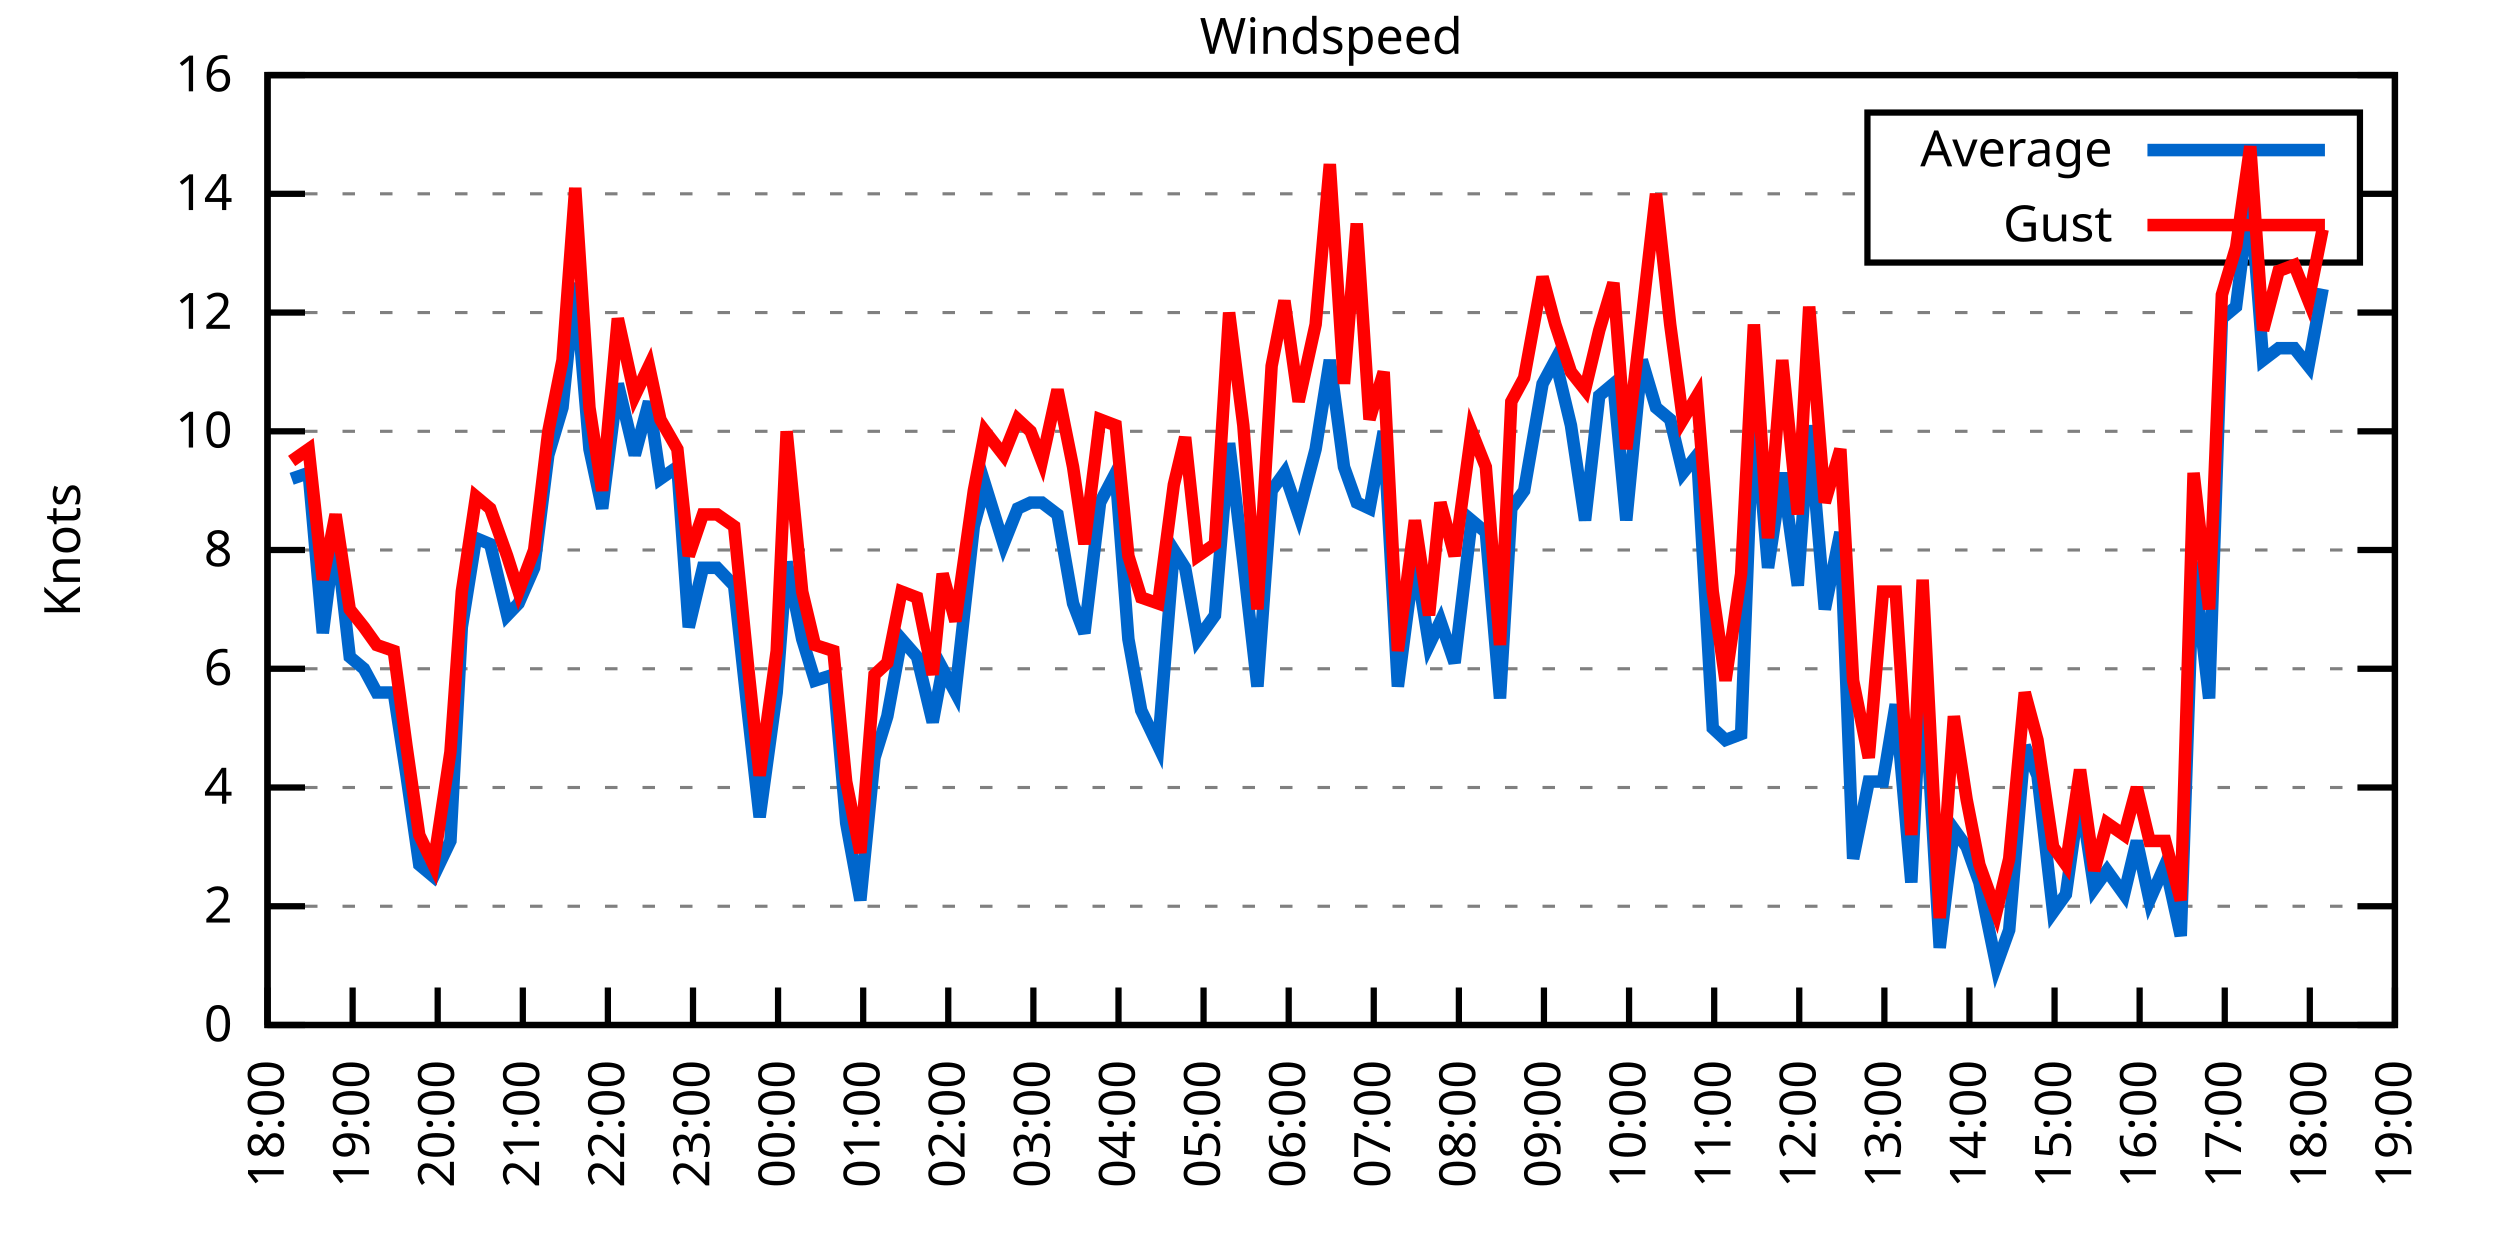
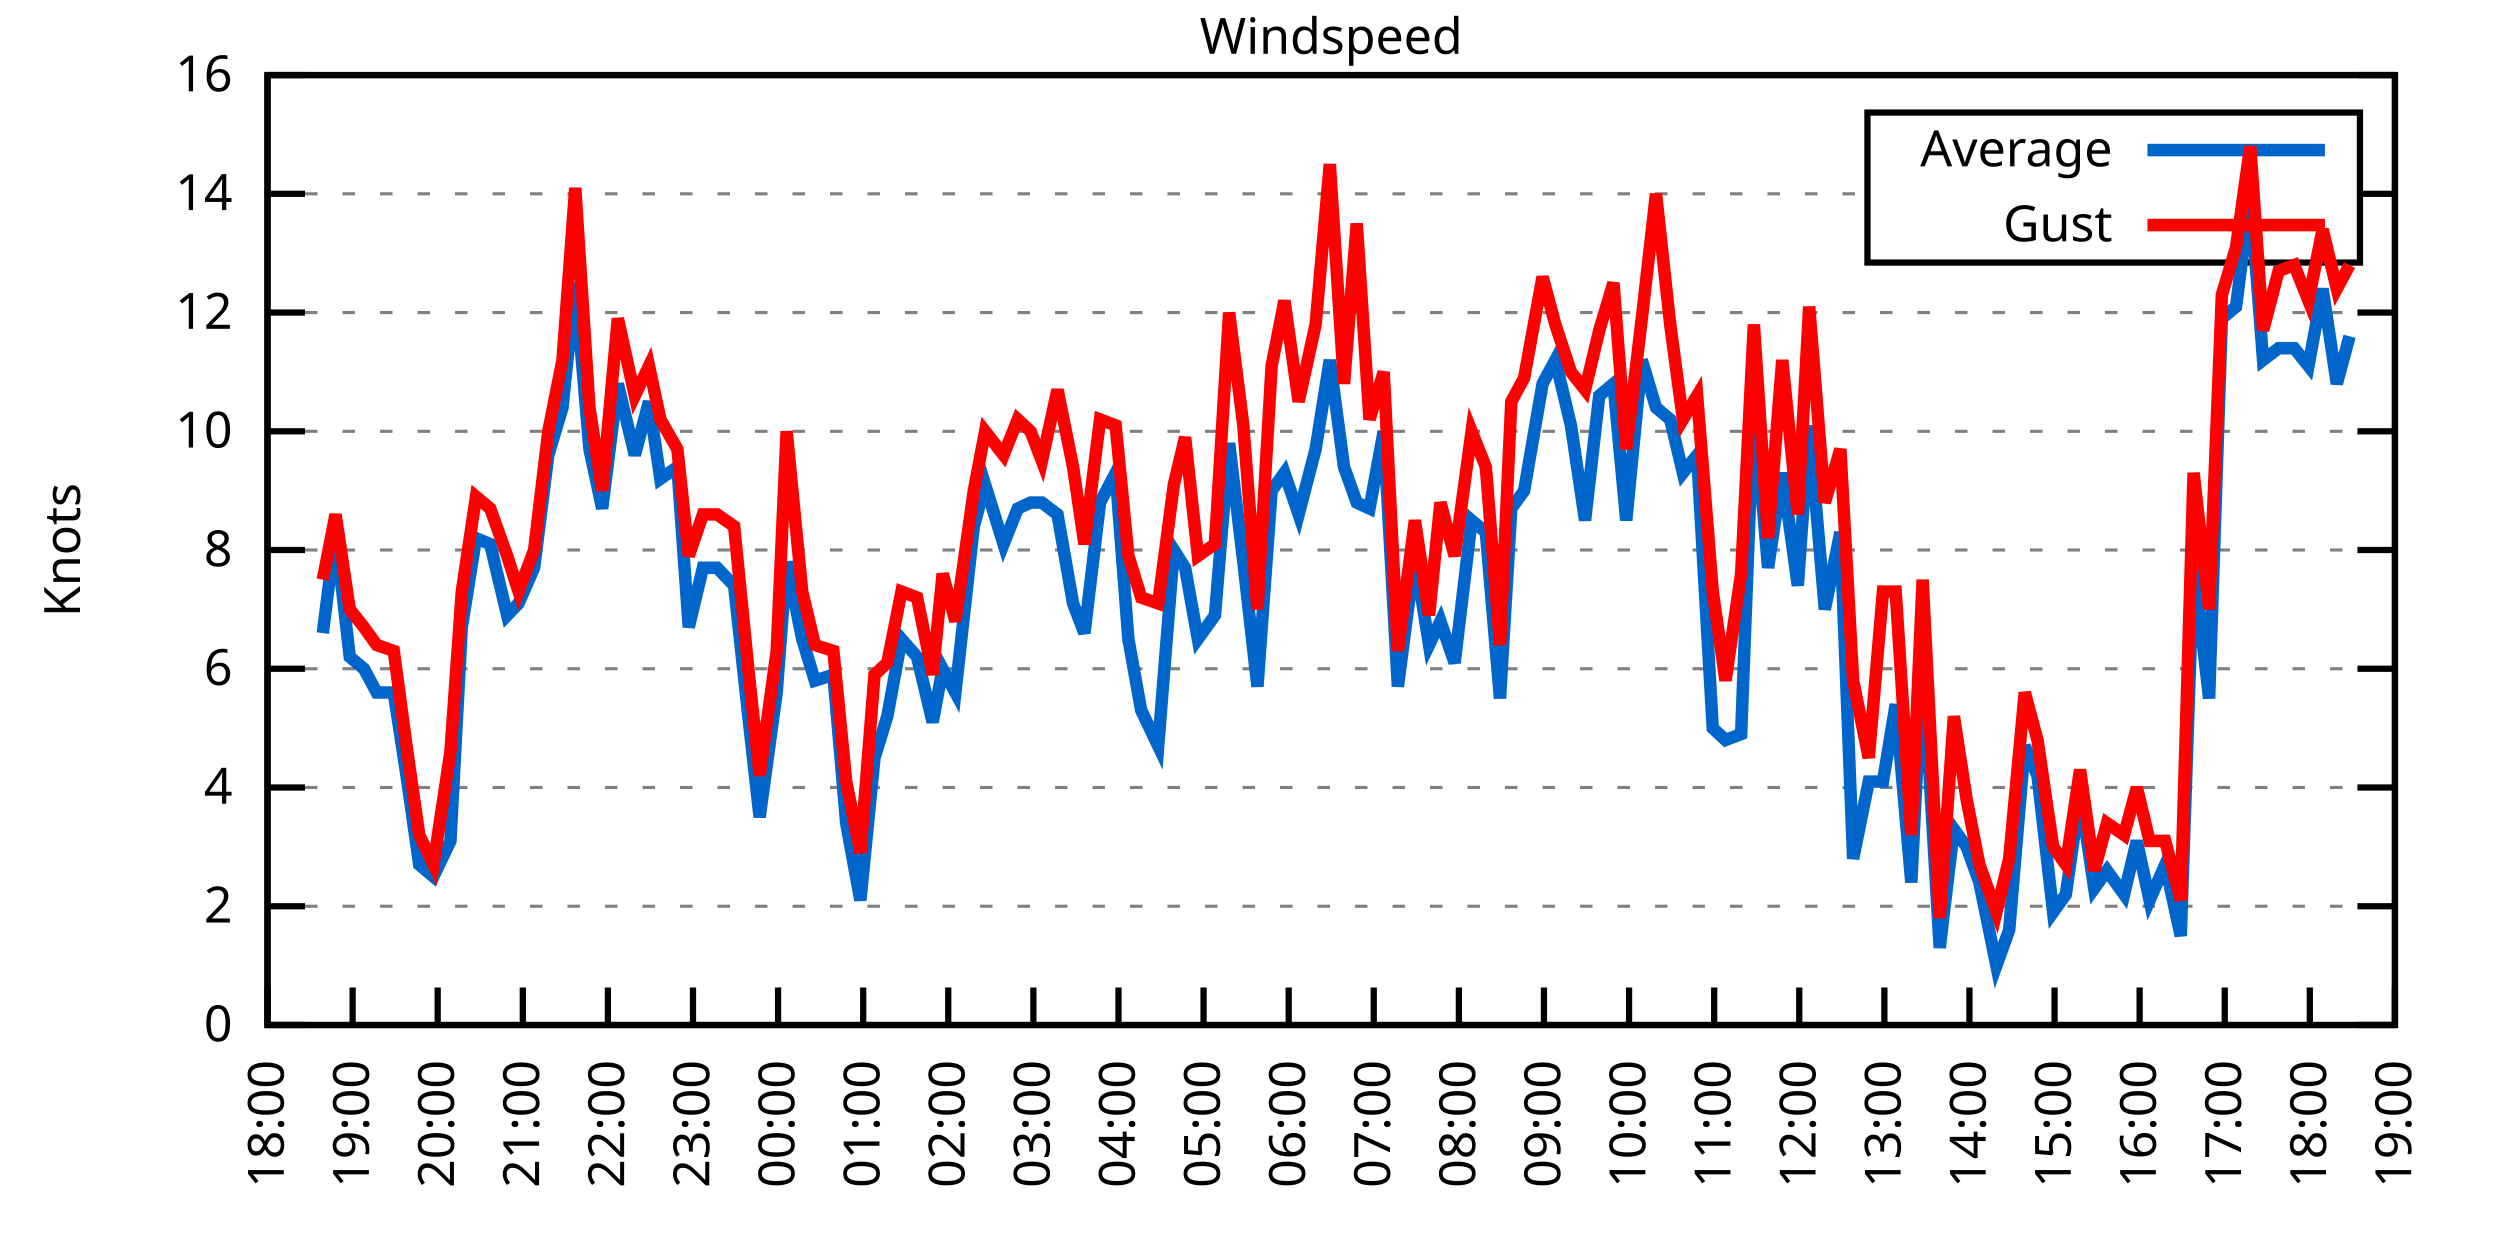
<svg xmlns="http://www.w3.org/2000/svg" xmlns:xlink="http://www.w3.org/1999/xlink" width="400" height="200" viewBox="0 0 400 200">
  <g id="gnuplot_canvas">
    <rect x="0" y="0" width="400" height="200" fill="none" />
    <defs>
      <circle id="gpDot" r="0.5" stroke-width="0.5" stroke="currentColor" />
      <path id="gpPt0" stroke-width="0.333" stroke="currentColor" d="M-1,0 h2 M0,-1 v2" />
      <path id="gpPt1" stroke-width="0.333" stroke="currentColor" d="M-1,-1 L1,1 M1,-1 L-1,1" />
      <path id="gpPt2" stroke-width="0.333" stroke="currentColor" d="M-1,0 L1,0 M0,-1 L0,1 M-1,-1 L1,1 M-1,1 L1,-1" />
      <rect id="gpPt3" stroke-width="0.333" stroke="currentColor" x="-1" y="-1" width="2" height="2" />
      <rect id="gpPt4" stroke-width="0.333" stroke="currentColor" fill="currentColor" x="-1" y="-1" width="2" height="2" />
      <circle id="gpPt5" stroke-width="0.333" stroke="currentColor" cx="0" cy="0" r="1" />
      <use xlink:href="#gpPt5" id="gpPt6" fill="currentColor" stroke="none" />
      <path id="gpPt7" stroke-width="0.333" stroke="currentColor" d="M0,-1.33 L-1.33,0.67 L1.33,0.67 z" />
      <use xlink:href="#gpPt7" id="gpPt8" fill="currentColor" stroke="none" />
      <use xlink:href="#gpPt7" id="gpPt9" stroke="currentColor" transform="rotate(180)" />
      <use xlink:href="#gpPt9" id="gpPt10" fill="currentColor" stroke="none" />
      <use xlink:href="#gpPt3" id="gpPt11" stroke="currentColor" transform="rotate(45)" />
      <use xlink:href="#gpPt11" id="gpPt12" fill="currentColor" stroke="none" />
      <path id="gpPt13" stroke-width="0.333" stroke="currentColor" d="M0,1.330 L1.265,0.411 L0.782,-1.067 L-0.782,-1.076 L-1.265,0.411 z" />
      <use xlink:href="#gpPt13" id="gpPt14" fill="currentColor" stroke="none" />
      <filter id="textbox" filterUnits="objectBoundingBox" x="0" y="0" height="1" width="1">
        <feFlood flood-color="white" flood-opacity="1" result="bgnd" />
        <feComposite in="SourceGraphic" in2="bgnd" operator="atop" />
      </filter>
      <filter id="greybox" filterUnits="objectBoundingBox" x="0" y="0" height="1" width="1">
        <feFlood flood-color="lightgrey" flood-opacity="1" result="grey" />
        <feComposite in="SourceGraphic" in2="grey" operator="atop" />
      </filter>
    </defs>
    <g fill="none" color="white" stroke="currentColor" stroke-width="1.00" stroke-linecap="butt" stroke-linejoin="miter">
</g>
    <g fill="none" color="black" stroke="currentColor" stroke-width="1.00" stroke-linecap="butt" stroke-linejoin="miter">
      <g stroke="none" shape-rendering="crispEdges">
        <polygon fill="rgb(255, 255, 255)" points="42.80,164.00 383.18,164.00 383.18,12.02 42.80,12.02 " />
      </g>
    </g>
    <g fill="none" color="black" stroke="currentColor" stroke-width="1.00" stroke-linecap="butt" stroke-linejoin="miter">
</g>
    <g fill="none" color="black" stroke="black" stroke-width="0.50" stroke-linecap="butt" stroke-linejoin="miter">
</g>
    <g fill="none" color="gray" stroke="currentColor" stroke-width="0.50" stroke-linecap="butt" stroke-linejoin="miter">
      <path stroke="gray" stroke-dasharray="2,4" class="gridline" d="M42.80,164.00 L383.19,164.00  " />
    </g>
    <g fill="none" color="gray" stroke="gray" stroke-width="1.00" stroke-linecap="butt" stroke-linejoin="miter">
</g>
    <g fill="none" color="black" stroke="currentColor" stroke-width="1.00" stroke-linecap="butt" stroke-linejoin="miter">
      <path stroke="black" d="M42.80,164.00 L48.80,164.00 M383.19,164.00 L377.19,164.00  " />
      <g transform="translate(37.20,166.60)" stroke="none" fill="black" font-family="Sans" font-size="8.00" text-anchor="end">
        <text>
          <tspan font-family="Sans"> 0</tspan>
        </text>
      </g>
    </g>
    <g fill="none" color="black" stroke="currentColor" stroke-width="1.00" stroke-linecap="butt" stroke-linejoin="miter">
</g>
    <g fill="none" color="black" stroke="black" stroke-width="0.50" stroke-linecap="butt" stroke-linejoin="miter">
</g>
    <g fill="none" color="gray" stroke="currentColor" stroke-width="0.50" stroke-linecap="butt" stroke-linejoin="miter">
      <path stroke="gray" stroke-dasharray="2,4" class="gridline" d="M42.80,145.00 L383.19,145.00  " />
    </g>
    <g fill="none" color="gray" stroke="gray" stroke-width="1.00" stroke-linecap="butt" stroke-linejoin="miter">
</g>
    <g fill="none" color="black" stroke="currentColor" stroke-width="1.00" stroke-linecap="butt" stroke-linejoin="miter">
      <path stroke="black" d="M42.80,145.00 L48.80,145.00 M383.19,145.00 L377.19,145.00  " />
      <g transform="translate(37.20,147.60)" stroke="none" fill="black" font-family="Sans" font-size="8.00" text-anchor="end">
        <text>
          <tspan font-family="Sans"> 2</tspan>
        </text>
      </g>
    </g>
    <g fill="none" color="black" stroke="currentColor" stroke-width="1.00" stroke-linecap="butt" stroke-linejoin="miter">
</g>
    <g fill="none" color="black" stroke="black" stroke-width="0.50" stroke-linecap="butt" stroke-linejoin="miter">
</g>
    <g fill="none" color="gray" stroke="currentColor" stroke-width="0.50" stroke-linecap="butt" stroke-linejoin="miter">
      <path stroke="gray" stroke-dasharray="2,4" class="gridline" d="M42.80,126.00 L383.19,126.00  " />
    </g>
    <g fill="none" color="gray" stroke="gray" stroke-width="1.00" stroke-linecap="butt" stroke-linejoin="miter">
</g>
    <g fill="none" color="black" stroke="currentColor" stroke-width="1.00" stroke-linecap="butt" stroke-linejoin="miter">
      <path stroke="black" d="M42.80,126.00 L48.80,126.00 M383.19,126.00 L377.19,126.00  " />
      <g transform="translate(37.20,128.60)" stroke="none" fill="black" font-family="Sans" font-size="8.00" text-anchor="end">
        <text>
          <tspan font-family="Sans"> 4</tspan>
        </text>
      </g>
    </g>
    <g fill="none" color="black" stroke="currentColor" stroke-width="1.00" stroke-linecap="butt" stroke-linejoin="miter">
</g>
    <g fill="none" color="black" stroke="black" stroke-width="0.50" stroke-linecap="butt" stroke-linejoin="miter">
</g>
    <g fill="none" color="gray" stroke="currentColor" stroke-width="0.50" stroke-linecap="butt" stroke-linejoin="miter">
      <path stroke="gray" stroke-dasharray="2,4" class="gridline" d="M42.80,107.00 L383.19,107.00  " />
    </g>
    <g fill="none" color="gray" stroke="gray" stroke-width="1.00" stroke-linecap="butt" stroke-linejoin="miter">
</g>
    <g fill="none" color="black" stroke="currentColor" stroke-width="1.00" stroke-linecap="butt" stroke-linejoin="miter">
      <path stroke="black" d="M42.80,107.00 L48.80,107.00 M383.19,107.00 L377.19,107.00  " />
      <g transform="translate(37.20,109.60)" stroke="none" fill="black" font-family="Sans" font-size="8.00" text-anchor="end">
        <text>
          <tspan font-family="Sans"> 6</tspan>
        </text>
      </g>
    </g>
    <g fill="none" color="black" stroke="currentColor" stroke-width="1.00" stroke-linecap="butt" stroke-linejoin="miter">
</g>
    <g fill="none" color="black" stroke="black" stroke-width="0.50" stroke-linecap="butt" stroke-linejoin="miter">
</g>
    <g fill="none" color="gray" stroke="currentColor" stroke-width="0.50" stroke-linecap="butt" stroke-linejoin="miter">
      <path stroke="gray" stroke-dasharray="2,4" class="gridline" d="M42.80,88.00 L383.19,88.00  " />
    </g>
    <g fill="none" color="gray" stroke="gray" stroke-width="1.00" stroke-linecap="butt" stroke-linejoin="miter">
</g>
    <g fill="none" color="black" stroke="currentColor" stroke-width="1.00" stroke-linecap="butt" stroke-linejoin="miter">
      <path stroke="black" d="M42.80,88.00 L48.80,88.00 M383.19,88.00 L377.19,88.00  " />
      <g transform="translate(37.20,90.60)" stroke="none" fill="black" font-family="Sans" font-size="8.00" text-anchor="end">
        <text>
          <tspan font-family="Sans"> 8</tspan>
        </text>
      </g>
    </g>
    <g fill="none" color="black" stroke="currentColor" stroke-width="1.00" stroke-linecap="butt" stroke-linejoin="miter">
</g>
    <g fill="none" color="black" stroke="black" stroke-width="0.50" stroke-linecap="butt" stroke-linejoin="miter">
</g>
    <g fill="none" color="gray" stroke="currentColor" stroke-width="0.50" stroke-linecap="butt" stroke-linejoin="miter">
      <path stroke="gray" stroke-dasharray="2,4" class="gridline" d="M42.80,69.01 L383.19,69.01  " />
    </g>
    <g fill="none" color="gray" stroke="gray" stroke-width="1.00" stroke-linecap="butt" stroke-linejoin="miter">
</g>
    <g fill="none" color="black" stroke="currentColor" stroke-width="1.00" stroke-linecap="butt" stroke-linejoin="miter">
      <path stroke="black" d="M42.80,69.01 L48.80,69.01 M383.19,69.01 L377.19,69.01  " />
      <g transform="translate(37.20,71.61)" stroke="none" fill="black" font-family="Sans" font-size="8.00" text-anchor="end">
        <text>
          <tspan font-family="Sans"> 10</tspan>
        </text>
      </g>
    </g>
    <g fill="none" color="black" stroke="currentColor" stroke-width="1.00" stroke-linecap="butt" stroke-linejoin="miter">
</g>
    <g fill="none" color="black" stroke="black" stroke-width="0.50" stroke-linecap="butt" stroke-linejoin="miter">
</g>
    <g fill="none" color="gray" stroke="currentColor" stroke-width="0.50" stroke-linecap="butt" stroke-linejoin="miter">
      <path stroke="gray" stroke-dasharray="2,4" class="gridline" d="M42.80,50.01 L383.19,50.01  " />
    </g>
    <g fill="none" color="gray" stroke="gray" stroke-width="1.00" stroke-linecap="butt" stroke-linejoin="miter">
</g>
    <g fill="none" color="black" stroke="currentColor" stroke-width="1.00" stroke-linecap="butt" stroke-linejoin="miter">
      <path stroke="black" d="M42.80,50.01 L48.80,50.01 M383.19,50.01 L377.19,50.01  " />
      <g transform="translate(37.20,52.61)" stroke="none" fill="black" font-family="Sans" font-size="8.00" text-anchor="end">
        <text>
          <tspan font-family="Sans"> 12</tspan>
        </text>
      </g>
    </g>
    <g fill="none" color="black" stroke="currentColor" stroke-width="1.00" stroke-linecap="butt" stroke-linejoin="miter">
</g>
    <g fill="none" color="black" stroke="black" stroke-width="0.50" stroke-linecap="butt" stroke-linejoin="miter">
</g>
    <g fill="none" color="gray" stroke="currentColor" stroke-width="0.50" stroke-linecap="butt" stroke-linejoin="miter">
      <path stroke="gray" stroke-dasharray="2,4" class="gridline" d="M42.80,31.01 L298.79,31.01 M377.59,31.01 L383.19,31.01  " />
    </g>
    <g fill="none" color="gray" stroke="gray" stroke-width="1.00" stroke-linecap="butt" stroke-linejoin="miter">
</g>
    <g fill="none" color="black" stroke="currentColor" stroke-width="1.00" stroke-linecap="butt" stroke-linejoin="miter">
      <path stroke="black" d="M42.80,31.01 L48.80,31.01 M383.19,31.01 L377.19,31.01  " />
      <g transform="translate(37.20,33.61)" stroke="none" fill="black" font-family="Sans" font-size="8.00" text-anchor="end">
        <text>
          <tspan font-family="Sans"> 14</tspan>
        </text>
      </g>
    </g>
    <g fill="none" color="black" stroke="currentColor" stroke-width="1.00" stroke-linecap="butt" stroke-linejoin="miter">
</g>
    <g fill="none" color="black" stroke="black" stroke-width="0.50" stroke-linecap="butt" stroke-linejoin="miter">
</g>
    <g fill="none" color="gray" stroke="currentColor" stroke-width="0.50" stroke-linecap="butt" stroke-linejoin="miter">
      <path stroke="gray" stroke-dasharray="2,4" class="gridline" d="M42.80,12.01 L383.19,12.01  " />
    </g>
    <g fill="none" color="gray" stroke="gray" stroke-width="1.00" stroke-linecap="butt" stroke-linejoin="miter">
</g>
    <g fill="none" color="black" stroke="currentColor" stroke-width="1.00" stroke-linecap="butt" stroke-linejoin="miter">
      <path stroke="black" d="M42.80,12.01 L48.80,12.01 M383.19,12.01 L377.19,12.01  " />
      <g transform="translate(37.20,14.61)" stroke="none" fill="black" font-family="Sans" font-size="8.00" text-anchor="end">
        <text>
          <tspan font-family="Sans"> 16</tspan>
        </text>
      </g>
    </g>
    <g fill="none" color="black" stroke="currentColor" stroke-width="1.00" stroke-linecap="butt" stroke-linejoin="miter">
      <path stroke="black" d="M42.80,164.00 L42.80,158.00  " />
      <g transform="translate(45.40,169.60) rotate(270.00)" stroke="none" fill="black" font-family="Sans" font-size="8.00" text-anchor="end">
        <text>
          <tspan font-family="Sans">18:00</tspan>
        </text>
      </g>
    </g>
    <g fill="none" color="black" stroke="currentColor" stroke-width="1.00" stroke-linecap="butt" stroke-linejoin="miter">
      <path stroke="black" d="M56.42,164.00 L56.42,158.00  " />
      <g transform="translate(59.02,169.60) rotate(270.00)" stroke="none" fill="black" font-family="Sans" font-size="8.00" text-anchor="end">
        <text>
          <tspan font-family="Sans">19:00</tspan>
        </text>
      </g>
    </g>
    <g fill="none" color="black" stroke="currentColor" stroke-width="1.00" stroke-linecap="butt" stroke-linejoin="miter">
      <path stroke="black" d="M70.03,164.00 L70.03,158.00  " />
      <g transform="translate(72.63,169.60) rotate(270.00)" stroke="none" fill="black" font-family="Sans" font-size="8.00" text-anchor="end">
        <text>
          <tspan font-family="Sans">20:00</tspan>
        </text>
      </g>
    </g>
    <g fill="none" color="black" stroke="currentColor" stroke-width="1.00" stroke-linecap="butt" stroke-linejoin="miter">
      <path stroke="black" d="M83.65,164.00 L83.65,158.00  " />
      <g transform="translate(86.25,169.60) rotate(270.00)" stroke="none" fill="black" font-family="Sans" font-size="8.00" text-anchor="end">
        <text>
          <tspan font-family="Sans">21:00</tspan>
        </text>
      </g>
    </g>
    <g fill="none" color="black" stroke="currentColor" stroke-width="1.00" stroke-linecap="butt" stroke-linejoin="miter">
      <path stroke="black" d="M97.26,164.00 L97.26,158.00  " />
      <g transform="translate(99.86,169.60) rotate(270.00)" stroke="none" fill="black" font-family="Sans" font-size="8.00" text-anchor="end">
        <text>
          <tspan font-family="Sans">22:00</tspan>
        </text>
      </g>
    </g>
    <g fill="none" color="black" stroke="currentColor" stroke-width="1.00" stroke-linecap="butt" stroke-linejoin="miter">
      <path stroke="black" d="M110.88,164.00 L110.88,158.00  " />
      <g transform="translate(113.48,169.60) rotate(270.00)" stroke="none" fill="black" font-family="Sans" font-size="8.00" text-anchor="end">
        <text>
          <tspan font-family="Sans">23:00</tspan>
        </text>
      </g>
    </g>
    <g fill="none" color="black" stroke="currentColor" stroke-width="1.00" stroke-linecap="butt" stroke-linejoin="miter">
      <path stroke="black" d="M124.49,164.00 L124.49,158.00  " />
      <g transform="translate(127.09,169.60) rotate(270.00)" stroke="none" fill="black" font-family="Sans" font-size="8.00" text-anchor="end">
        <text>
          <tspan font-family="Sans">00:00</tspan>
        </text>
      </g>
    </g>
    <g fill="none" color="black" stroke="currentColor" stroke-width="1.00" stroke-linecap="butt" stroke-linejoin="miter">
      <path stroke="black" d="M138.11,164.00 L138.11,158.00  " />
      <g transform="translate(140.71,169.60) rotate(270.00)" stroke="none" fill="black" font-family="Sans" font-size="8.00" text-anchor="end">
        <text>
          <tspan font-family="Sans">01:00</tspan>
        </text>
      </g>
    </g>
    <g fill="none" color="black" stroke="currentColor" stroke-width="1.00" stroke-linecap="butt" stroke-linejoin="miter">
      <path stroke="black" d="M151.72,164.00 L151.72,158.00  " />
      <g transform="translate(154.32,169.60) rotate(270.00)" stroke="none" fill="black" font-family="Sans" font-size="8.00" text-anchor="end">
        <text>
          <tspan font-family="Sans">02:00</tspan>
        </text>
      </g>
    </g>
    <g fill="none" color="black" stroke="currentColor" stroke-width="1.00" stroke-linecap="butt" stroke-linejoin="miter">
      <path stroke="black" d="M165.34,164.00 L165.34,158.00  " />
      <g transform="translate(167.94,169.60) rotate(270.00)" stroke="none" fill="black" font-family="Sans" font-size="8.00" text-anchor="end">
        <text>
          <tspan font-family="Sans">03:00</tspan>
        </text>
      </g>
    </g>
    <g fill="none" color="black" stroke="currentColor" stroke-width="1.00" stroke-linecap="butt" stroke-linejoin="miter">
      <path stroke="black" d="M178.96,164.00 L178.96,158.00  " />
      <g transform="translate(181.56,169.60) rotate(270.00)" stroke="none" fill="black" font-family="Sans" font-size="8.00" text-anchor="end">
        <text>
          <tspan font-family="Sans">04:00</tspan>
        </text>
      </g>
    </g>
    <g fill="none" color="black" stroke="currentColor" stroke-width="1.00" stroke-linecap="butt" stroke-linejoin="miter">
      <path stroke="black" d="M192.57,164.00 L192.57,158.00  " />
      <g transform="translate(195.17,169.60) rotate(270.00)" stroke="none" fill="black" font-family="Sans" font-size="8.00" text-anchor="end">
        <text>
          <tspan font-family="Sans">05:00</tspan>
        </text>
      </g>
    </g>
    <g fill="none" color="black" stroke="currentColor" stroke-width="1.00" stroke-linecap="butt" stroke-linejoin="miter">
      <path stroke="black" d="M206.19,164.00 L206.19,158.00  " />
      <g transform="translate(208.79,169.60) rotate(270.00)" stroke="none" fill="black" font-family="Sans" font-size="8.00" text-anchor="end">
        <text>
          <tspan font-family="Sans">06:00</tspan>
        </text>
      </g>
    </g>
    <g fill="none" color="black" stroke="currentColor" stroke-width="1.00" stroke-linecap="butt" stroke-linejoin="miter">
      <path stroke="black" d="M219.80,164.00 L219.80,158.00  " />
      <g transform="translate(222.40,169.60) rotate(270.00)" stroke="none" fill="black" font-family="Sans" font-size="8.00" text-anchor="end">
        <text>
          <tspan font-family="Sans">07:00</tspan>
        </text>
      </g>
    </g>
    <g fill="none" color="black" stroke="currentColor" stroke-width="1.00" stroke-linecap="butt" stroke-linejoin="miter">
      <path stroke="black" d="M233.42,164.00 L233.42,158.00  " />
      <g transform="translate(236.02,169.60) rotate(270.00)" stroke="none" fill="black" font-family="Sans" font-size="8.00" text-anchor="end">
        <text>
          <tspan font-family="Sans">08:00</tspan>
        </text>
      </g>
    </g>
    <g fill="none" color="black" stroke="currentColor" stroke-width="1.00" stroke-linecap="butt" stroke-linejoin="miter">
      <path stroke="black" d="M247.03,164.00 L247.03,158.00  " />
      <g transform="translate(249.63,169.60) rotate(270.00)" stroke="none" fill="black" font-family="Sans" font-size="8.00" text-anchor="end">
        <text>
          <tspan font-family="Sans">09:00</tspan>
        </text>
      </g>
    </g>
    <g fill="none" color="black" stroke="currentColor" stroke-width="1.00" stroke-linecap="butt" stroke-linejoin="miter">
      <path stroke="black" d="M260.65,164.00 L260.65,158.00  " />
      <g transform="translate(263.25,169.60) rotate(270.00)" stroke="none" fill="black" font-family="Sans" font-size="8.00" text-anchor="end">
        <text>
          <tspan font-family="Sans">10:00</tspan>
        </text>
      </g>
    </g>
    <g fill="none" color="black" stroke="currentColor" stroke-width="1.00" stroke-linecap="butt" stroke-linejoin="miter">
      <path stroke="black" d="M274.27,164.00 L274.27,158.00  " />
      <g transform="translate(276.87,169.60) rotate(270.00)" stroke="none" fill="black" font-family="Sans" font-size="8.00" text-anchor="end">
        <text>
          <tspan font-family="Sans">11:00</tspan>
        </text>
      </g>
    </g>
    <g fill="none" color="black" stroke="currentColor" stroke-width="1.00" stroke-linecap="butt" stroke-linejoin="miter">
      <path stroke="black" d="M287.88,164.00 L287.88,158.00  " />
      <g transform="translate(290.48,169.60) rotate(270.00)" stroke="none" fill="black" font-family="Sans" font-size="8.00" text-anchor="end">
        <text>
          <tspan font-family="Sans">12:00</tspan>
        </text>
      </g>
    </g>
    <g fill="none" color="black" stroke="currentColor" stroke-width="1.00" stroke-linecap="butt" stroke-linejoin="miter">
      <path stroke="black" d="M301.50,164.00 L301.50,158.00  " />
      <g transform="translate(304.10,169.60) rotate(270.00)" stroke="none" fill="black" font-family="Sans" font-size="8.00" text-anchor="end">
        <text>
          <tspan font-family="Sans">13:00</tspan>
        </text>
      </g>
    </g>
    <g fill="none" color="black" stroke="currentColor" stroke-width="1.00" stroke-linecap="butt" stroke-linejoin="miter">
      <path stroke="black" d="M315.11,164.00 L315.11,158.00  " />
      <g transform="translate(317.71,169.60) rotate(270.00)" stroke="none" fill="black" font-family="Sans" font-size="8.00" text-anchor="end">
        <text>
          <tspan font-family="Sans">14:00</tspan>
        </text>
      </g>
    </g>
    <g fill="none" color="black" stroke="currentColor" stroke-width="1.00" stroke-linecap="butt" stroke-linejoin="miter">
      <path stroke="black" d="M328.73,164.00 L328.73,158.00  " />
      <g transform="translate(331.33,169.60) rotate(270.00)" stroke="none" fill="black" font-family="Sans" font-size="8.00" text-anchor="end">
        <text>
          <tspan font-family="Sans">15:00</tspan>
        </text>
      </g>
    </g>
    <g fill="none" color="black" stroke="currentColor" stroke-width="1.00" stroke-linecap="butt" stroke-linejoin="miter">
      <path stroke="black" d="M342.34,164.00 L342.34,158.00  " />
      <g transform="translate(344.94,169.60) rotate(270.00)" stroke="none" fill="black" font-family="Sans" font-size="8.00" text-anchor="end">
        <text>
          <tspan font-family="Sans">16:00</tspan>
        </text>
      </g>
    </g>
    <g fill="none" color="black" stroke="currentColor" stroke-width="1.00" stroke-linecap="butt" stroke-linejoin="miter">
      <path stroke="black" d="M355.96,164.00 L355.96,158.00  " />
      <g transform="translate(358.56,169.60) rotate(270.00)" stroke="none" fill="black" font-family="Sans" font-size="8.00" text-anchor="end">
        <text>
          <tspan font-family="Sans">17:00</tspan>
        </text>
      </g>
    </g>
    <g fill="none" color="black" stroke="currentColor" stroke-width="1.00" stroke-linecap="butt" stroke-linejoin="miter">
      <path stroke="black" d="M369.57,164.00 L369.57,158.00  " />
      <g transform="translate(372.17,169.60) rotate(270.00)" stroke="none" fill="black" font-family="Sans" font-size="8.00" text-anchor="end">
        <text>
          <tspan font-family="Sans">18:00</tspan>
        </text>
      </g>
    </g>
    <g fill="none" color="black" stroke="currentColor" stroke-width="1.00" stroke-linecap="butt" stroke-linejoin="miter">
      <path stroke="black" d="M383.19,164.00 L383.19,158.00  " />
      <g transform="translate(385.79,169.60) rotate(270.00)" stroke="none" fill="black" font-family="Sans" font-size="8.00" text-anchor="end">
        <text>
          <tspan font-family="Sans">19:00</tspan>
        </text>
      </g>
    </g>
    <g fill="none" color="black" stroke="currentColor" stroke-width="1.00" stroke-linecap="butt" stroke-linejoin="miter">
</g>
    <g fill="none" color="black" stroke="currentColor" stroke-width="1.00" stroke-linecap="butt" stroke-linejoin="miter">
      <path stroke="black" d="M42.80,12.01 L42.80,164.00 L383.19,164.00 L383.19,12.01 L42.80,12.01 Z  " />
    </g>
    <g fill="none" color="black" stroke="currentColor" stroke-width="1.00" stroke-linecap="butt" stroke-linejoin="miter">
</g>
    <g fill="none" color="black" stroke="currentColor" stroke-width="1.00" stroke-linecap="butt" stroke-linejoin="miter">
      <path stroke="black" d="M298.79,42.01 L298.79,18.01 L377.59,18.01 L377.59,42.01 L298.79,42.01 Z  " />
    </g>
    <g id="Windspeed_plot_1">
      <g fill="none" color="white" stroke="black" stroke-width="2.00" stroke-linecap="butt" stroke-linejoin="miter">
</g>
      <g fill="none" color="black" stroke="currentColor" stroke-width="2.00" stroke-linecap="butt" stroke-linejoin="miter">
        <g transform="translate(337.99,26.61)" stroke="none" fill="black" font-family="Sans" font-size="8.00" text-anchor="end">
          <text>
            <tspan font-family="Sans">Average</tspan>
          </text>
        </g>
      </g>
      <g fill="none" color="black" stroke="currentColor" stroke-width="2.00" stroke-linecap="butt" stroke-linejoin="miter">
-         <path stroke="rgb(  0, 102, 204)" d="M343.59,24.01 L371.99,24.01 M46.66,76.61 L49.38,75.66 L51.65,101.30 L53.69,85.16 L55.96,105.10 L58.23,107.00   L60.27,110.80 L63.00,110.80 L65.04,124.10 L67.08,138.35 L69.35,140.25 L72.07,134.55 L73.89,100.35 L76.16,86.11   L78.43,87.06 L81.15,98.45 L82.97,96.55 L85.46,90.85 L87.73,72.81 L90.00,65.21 L92.04,45.26 L94.31,71.86   L96.35,81.36 L98.85,61.41 L101.57,72.81 L103.84,64.26 L105.66,76.61 L108.38,74.71 L110.20,100.35 L112.47,90.85   L114.74,90.85 L117.46,93.70 L119.73,114.60 L121.54,130.75 L124.27,110.80 L125.86,89.90 L128.35,102.25 L130.39,108.90   L133.34,107.95 L135.39,131.70 L137.66,144.05 L139.92,121.25 L141.97,114.60 L144.24,102.25 L146.73,105.10 L149.23,115.55   L150.82,107.00 L152.86,110.80 L155.81,84.21 L157.62,77.56 L160.57,87.06 L162.84,81.36 L164.89,80.41 L166.70,80.41   L169.20,82.31 L171.69,96.55 L173.51,101.30 L176.01,80.41 L178.50,75.66 L180.54,102.25 L182.59,113.65 L185.31,119.35   L187.81,88.00 L189.62,90.85 L191.66,102.25 L194.39,98.45 L196.66,70.91 L198.93,89.90 L201.19,109.85 L203.46,78.51   L205.51,75.66 L207.78,82.31 L210.50,71.86 L212.77,57.61 L215.04,74.71 L217.08,80.41 L219.12,81.36 L221.39,69.01   L223.66,109.85 L226.38,88.95 L228.65,103.20 L230.47,99.40 L232.74,106.05 L235.46,83.26 L237.73,85.16 L240.00,111.75   L241.81,81.36 L243.86,78.51 L246.81,61.41 L248.85,57.61 L251.35,68.06 L253.61,83.26 L255.88,63.31 L258.15,61.41   L260.20,83.26 L262.69,57.61 L264.96,65.21 L267.23,67.11 L269.27,75.66 L271.54,72.81 L274.04,116.50 L276.08,118.40   L278.58,117.45 L280.62,64.26 L282.89,90.85 L285.16,75.66 L287.65,93.70 L289.47,68.06 L291.97,97.50 L294.46,85.16   L296.50,137.40 L299.00,125.05 L301.27,125.05 L303.31,112.70 L305.81,141.20 L307.62,105.10 L310.35,151.65 L312.62,132.65   L314.66,135.50 L316.70,141.20 L319.42,154.50 L321.47,148.80 L323.96,119.35 L326.00,124.10 L328.50,145.95 L330.54,143.10   L332.81,126.95 L335.08,142.15 L337.12,139.30 L339.85,143.10 L341.89,134.55 L343.93,144.05 L346.43,138.35 L348.92,149.75   L350.97,89.90 L353.46,111.75 L355.50,50.96 L357.77,49.06 L360.04,31.01 L362.09,57.61 L364.58,55.71 L367.08,55.71   L369.35,58.56 L371.62,46.21  " />
+         <path stroke="rgb(  0, 102, 204)" d="M343.59,24.01 L371.99,24.01 M51.65,101.30 L53.69,85.16 L55.96,105.10 L58.23,107.00 L60.27,110.80 L63.00,110.80   L65.04,124.10 L67.08,138.35 L69.35,140.25 L72.07,134.55 L73.89,100.35 L76.16,86.11 L78.43,87.06 L81.15,98.45   L82.97,96.55 L85.46,90.85 L87.73,72.81 L90.00,65.21 L92.04,45.26 L94.31,71.86 L96.35,81.36 L98.85,61.41   L101.57,72.81 L103.84,64.26 L105.66,76.61 L108.38,74.71 L110.20,100.35 L112.47,90.85 L114.74,90.85 L117.46,93.70   L119.73,114.60 L121.54,130.75 L124.27,110.80 L125.86,89.90 L128.35,102.25 L130.39,108.90 L133.34,107.95 L135.39,131.70   L137.66,144.05 L139.92,121.25 L141.97,114.60 L144.24,102.25 L146.73,105.10 L149.23,115.55 L150.82,107.00 L152.86,110.80   L155.81,84.21 L157.62,77.56 L160.57,87.06 L162.84,81.36 L164.89,80.41 L166.70,80.41 L169.20,82.31 L171.69,96.55   L173.51,101.30 L176.01,80.41 L178.50,75.66 L180.54,102.25 L182.59,113.65 L185.31,119.35 L187.81,88.00 L189.62,90.85   L191.66,102.25 L194.39,98.45 L196.66,70.91 L198.93,89.90 L201.19,109.85 L203.46,78.51 L205.51,75.66 L207.78,82.31   L210.50,71.86 L212.77,57.61 L215.04,74.71 L217.08,80.41 L219.12,81.36 L221.39,69.01 L223.66,109.85 L226.38,88.95   L228.65,103.20 L230.47,99.40 L232.74,106.05 L235.46,83.26 L237.73,85.16 L240.00,111.75 L241.81,81.36 L243.86,78.51   L246.81,61.41 L248.85,57.61 L251.35,68.06 L253.61,83.26 L255.88,63.31 L258.15,61.41 L260.20,83.26 L262.69,57.61   L264.96,65.21 L267.23,67.11 L269.27,75.66 L271.54,72.81 L274.04,116.50 L276.08,118.40 L278.58,117.45 L280.62,64.26   L282.89,90.85 L285.16,75.66 L287.65,93.70 L289.47,68.06 L291.97,97.50 L294.46,85.16 L296.50,137.40 L299.00,125.05   L301.27,125.05 L303.31,112.70 L305.81,141.20 L307.62,105.10 L310.35,151.65 L312.62,132.65 L314.66,135.50 L316.70,141.20   L319.42,154.50 L321.47,148.80 L323.96,119.35 L326.00,124.10 L328.50,145.95 L330.54,143.10 L332.81,126.95 L335.08,142.15   L337.12,139.30 L339.85,143.10 L341.89,134.55 L343.93,144.05 L346.43,138.35 L348.92,149.75 L350.97,89.90 L353.46,111.75   L355.50,50.96 L357.77,49.06 L360.04,31.01 L362.09,57.61 L364.58,55.71 L367.08,55.71 L369.35,58.56 L371.62,46.21   L373.89,61.41 L375.93,53.81  " />
      </g>
    </g>
    <g id="Windspeed_plot_2">
      <g fill="none" color="black" stroke="currentColor" stroke-width="2.00" stroke-linecap="butt" stroke-linejoin="miter">
        <g transform="translate(337.99,38.61)" stroke="none" fill="black" font-family="Sans" font-size="8.00" text-anchor="end">
          <text>
            <tspan font-family="Sans">Gust</tspan>
          </text>
        </g>
      </g>
      <g fill="none" color="black" stroke="currentColor" stroke-width="2.00" stroke-linecap="butt" stroke-linejoin="miter">
-         <path stroke="rgb(255,   0,   0)" d="M343.59,36.01 L371.99,36.01 M46.66,73.76 L49.38,71.86 L51.65,92.75 L53.69,82.31 L55.96,97.50 L58.23,100.35   L60.27,103.20 L63.00,104.15 L65.04,119.35 L67.08,133.60 L69.35,138.35 L72.07,120.30 L73.89,94.65 L76.16,79.46   L78.43,81.36 L81.15,88.95 L82.97,94.65 L85.46,88.00 L87.73,69.01 L90.00,57.61 L92.04,30.06 L94.31,65.21   L96.35,78.51 L98.85,50.96 L101.57,63.31 L103.84,58.56 L105.66,67.11 L108.38,71.86 L110.20,88.95 L112.47,82.31   L114.74,82.31 L117.46,84.21 L119.73,107.00 L121.54,124.10 L124.27,104.15 L125.86,69.01 L128.35,94.65 L130.39,103.20   L133.34,104.15 L135.39,125.05 L137.66,136.45 L139.92,107.95 L141.97,106.05 L144.24,94.65 L146.73,95.60 L149.23,107.95   L150.82,91.80 L152.86,99.40 L155.81,78.51 L157.62,69.01 L160.57,72.81 L162.84,67.11 L164.89,69.01 L166.70,73.76   L169.20,62.36 L171.69,74.71 L173.51,87.06 L176.01,67.11 L178.50,68.06 L180.54,88.95 L182.59,95.60 L185.31,96.55   L187.81,77.56 L189.62,69.96 L191.66,88.95 L194.39,87.06 L196.66,50.01 L198.93,68.06 L201.19,97.50 L203.46,58.56   L205.51,48.11 L207.78,64.26 L210.50,51.91 L212.77,26.26 L215.04,61.41 L217.08,35.76 L219.12,67.11 L221.39,59.51   L223.66,104.15 L226.38,83.26 L228.65,98.45 L230.47,80.41 L232.74,88.95 L235.46,69.01 L237.73,74.71 L240.00,103.20   L241.81,64.26 L243.86,60.46 L246.81,44.31 L248.85,51.91 L251.35,59.51 L253.61,62.36 L255.88,52.86 L258.15,45.26   L260.20,71.86 L262.69,50.96 L264.96,31.01 L267.23,51.91 L269.27,67.11 L271.54,63.31 L274.04,94.65 L276.08,108.90   L278.58,91.80 L280.62,51.91 L282.89,86.11 L285.16,57.61 L287.65,82.31 L289.47,49.06 L291.97,80.41 L294.46,71.86   L296.50,108.90 L299.00,121.25 L301.27,94.65 L303.31,94.65 L305.81,133.60 L307.62,92.75 L310.35,146.90 L312.62,114.60   L314.66,127.90 L316.70,138.35 L319.42,145.95 L321.47,137.40 L323.96,110.80 L326.00,118.40 L328.50,135.50 L330.54,138.35   L332.81,123.15 L335.08,139.30 L337.12,131.70 L339.85,133.60 L341.89,126.00 L343.93,134.55 L346.43,134.55 L348.92,144.05   L350.97,75.66 L353.46,97.50 L355.50,47.16 L357.77,39.56 L360.04,23.41 L362.09,52.86 L364.58,43.36 L367.08,42.41   L369.35,48.11 L371.62,36.71  " />
+         <path stroke="rgb(255,   0,   0)" d="M343.59,36.01 L371.99,36.01 M51.65,92.75 L53.69,82.31 L55.96,97.50 L58.23,100.35 L60.27,103.20 L63.00,104.15   L65.04,119.35 L67.08,133.60 L69.35,138.35 L72.07,120.30 L73.89,94.65 L76.16,79.46 L78.43,81.36 L81.15,88.95   L82.97,94.65 L85.46,88.00 L87.73,69.01 L90.00,57.61 L92.04,30.06 L94.31,65.21 L96.35,78.51 L98.85,50.96   L101.57,63.31 L103.84,58.56 L105.66,67.11 L108.38,71.86 L110.20,88.95 L112.47,82.31 L114.74,82.31 L117.46,84.21   L119.73,107.00 L121.54,124.10 L124.27,104.15 L125.86,69.01 L128.35,94.65 L130.39,103.20 L133.34,104.15 L135.39,125.05   L137.66,136.45 L139.92,107.95 L141.97,106.05 L144.24,94.65 L146.73,95.60 L149.23,107.95 L150.82,91.80 L152.86,99.40   L155.81,78.51 L157.62,69.01 L160.57,72.81 L162.84,67.11 L164.89,69.01 L166.70,73.76 L169.20,62.36 L171.69,74.71   L173.51,87.06 L176.01,67.11 L178.50,68.06 L180.54,88.95 L182.59,95.60 L185.31,96.55 L187.81,77.56 L189.62,69.96   L191.66,88.95 L194.39,87.06 L196.66,50.01 L198.93,68.06 L201.19,97.50 L203.46,58.56 L205.51,48.11 L207.78,64.26   L210.50,51.91 L212.77,26.26 L215.04,61.41 L217.08,35.76 L219.12,67.11 L221.39,59.51 L223.66,104.15 L226.38,83.26   L228.65,98.45 L230.47,80.41 L232.74,88.95 L235.46,69.01 L237.73,74.71 L240.00,103.20 L241.81,64.26 L243.86,60.46   L246.81,44.31 L248.85,51.91 L251.35,59.51 L253.61,62.36 L255.88,52.86 L258.15,45.26 L260.20,71.86 L262.69,50.96   L264.96,31.01 L267.23,51.91 L269.27,67.11 L271.54,63.31 L274.04,94.65 L276.08,108.90 L278.58,91.80 L280.62,51.91   L282.89,86.11 L285.16,57.61 L287.65,82.31 L289.47,49.06 L291.97,80.41 L294.46,71.86 L296.50,108.90 L299.00,121.25   L301.27,94.65 L303.31,94.65 L305.81,133.60 L307.62,92.75 L310.35,146.90 L312.62,114.60 L314.66,127.90 L316.70,138.35   L319.42,145.95 L321.47,137.40 L323.96,110.80 L326.00,118.40 L328.50,135.50 L330.54,138.35 L332.81,123.15 L335.08,139.30   L337.12,131.70 L339.85,133.60 L341.89,126.00 L343.93,134.55 L346.43,134.55 L348.92,144.05 L350.97,75.66 L353.46,97.50   L355.50,47.16 L357.77,39.56 L360.04,23.41 L362.09,52.86 L364.58,43.36 L367.08,42.41 L369.35,48.11 L371.62,36.71   L373.89,46.21 L375.93,42.41  " />
      </g>
    </g>
    <g fill="none" color="black" stroke="currentColor" stroke-width="2.00" stroke-linecap="butt" stroke-linejoin="miter">
</g>
    <g fill="none" color="black" stroke="black" stroke-width="1.00" stroke-linecap="butt" stroke-linejoin="miter">
</g>
    <g fill="none" color="black" stroke="currentColor" stroke-width="1.00" stroke-linecap="butt" stroke-linejoin="miter">
      <path stroke="black" d="M42.80,12.01 L42.80,164.00 L383.19,164.00 L383.19,12.01 L42.80,12.01 Z  " />
      <g transform="translate(12.80,88.01) rotate(270.00)" stroke="none" fill="black" font-family="Sans" font-size="8.00" text-anchor="middle">
        <text>
          <tspan font-family="Sans">Knots</tspan>
        </text>
      </g>
    </g>
    <g fill="none" color="black" stroke="currentColor" stroke-width="1.00" stroke-linecap="butt" stroke-linejoin="miter">
</g>
    <g fill="none" color="black" stroke="currentColor" stroke-width="1.00" stroke-linecap="butt" stroke-linejoin="miter">
      <g transform="translate(212.99,8.61)" stroke="none" fill="black" font-family="Sans" font-size="8.00" text-anchor="middle">
        <text>
          <tspan font-family="Sans">Windspeed</tspan>
        </text>
      </g>
    </g>
    <g fill="none" color="black" stroke="currentColor" stroke-width="1.00" stroke-linecap="butt" stroke-linejoin="miter">
</g>
  </g>
</svg>
